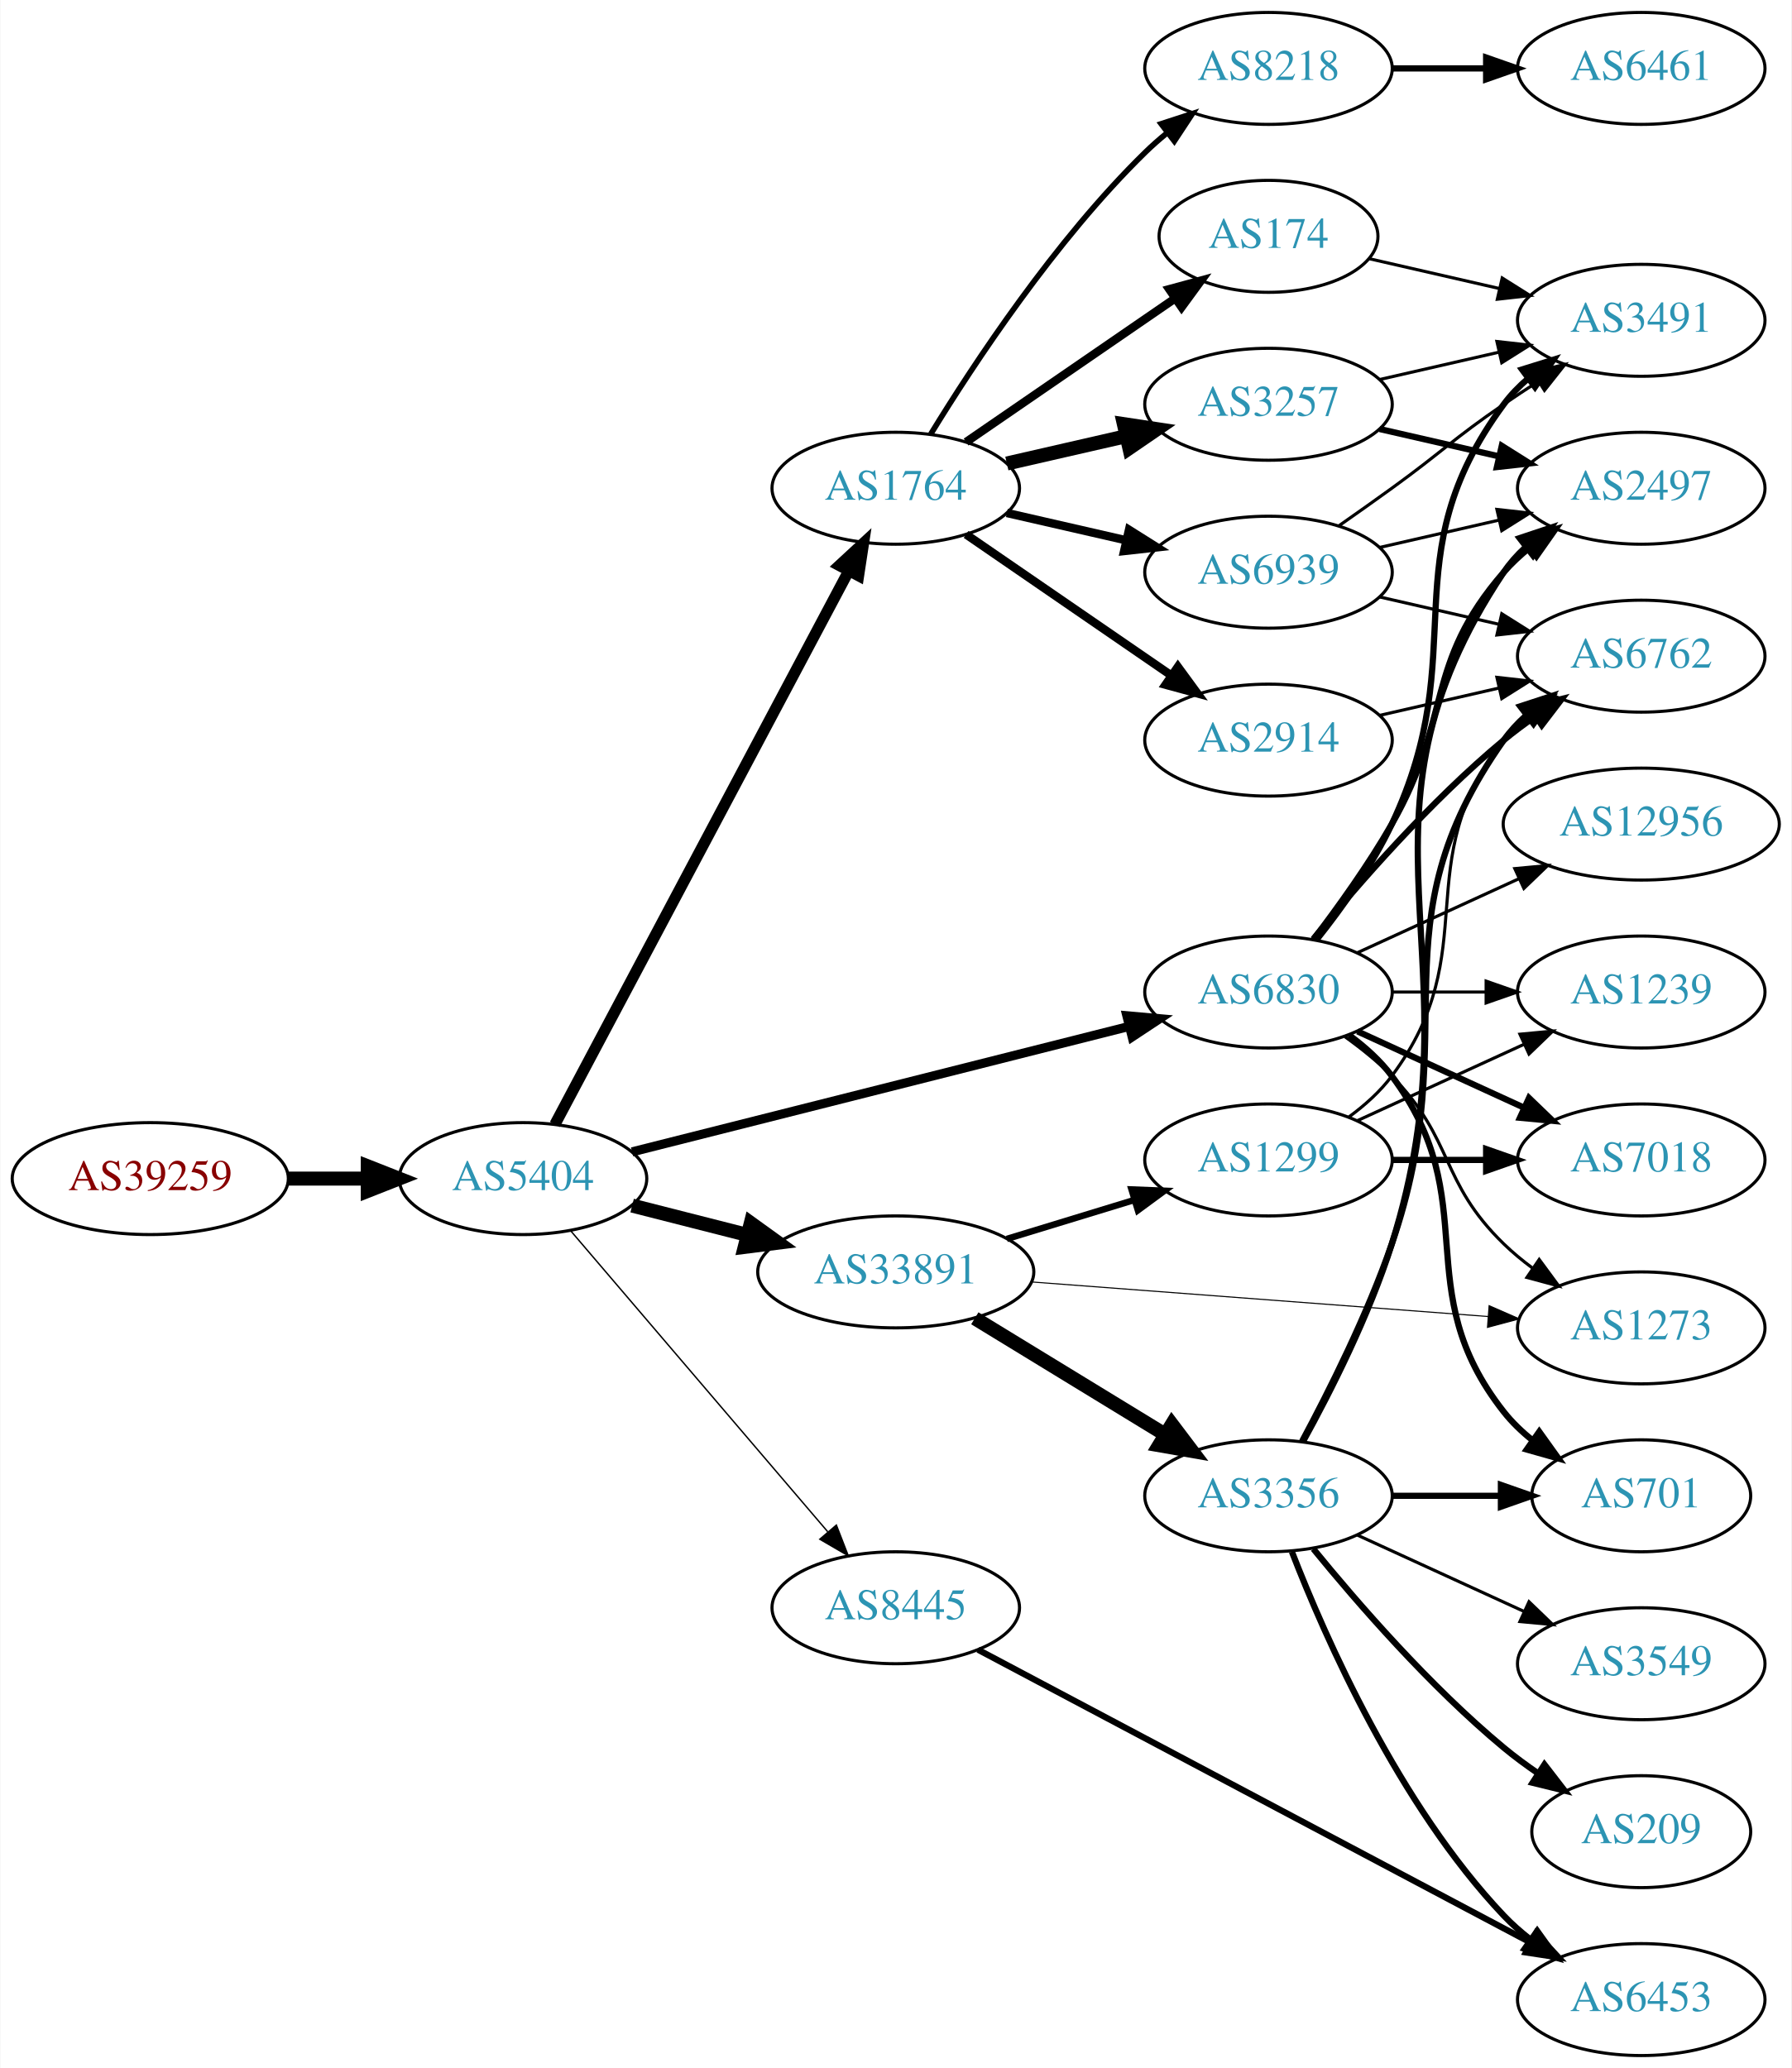
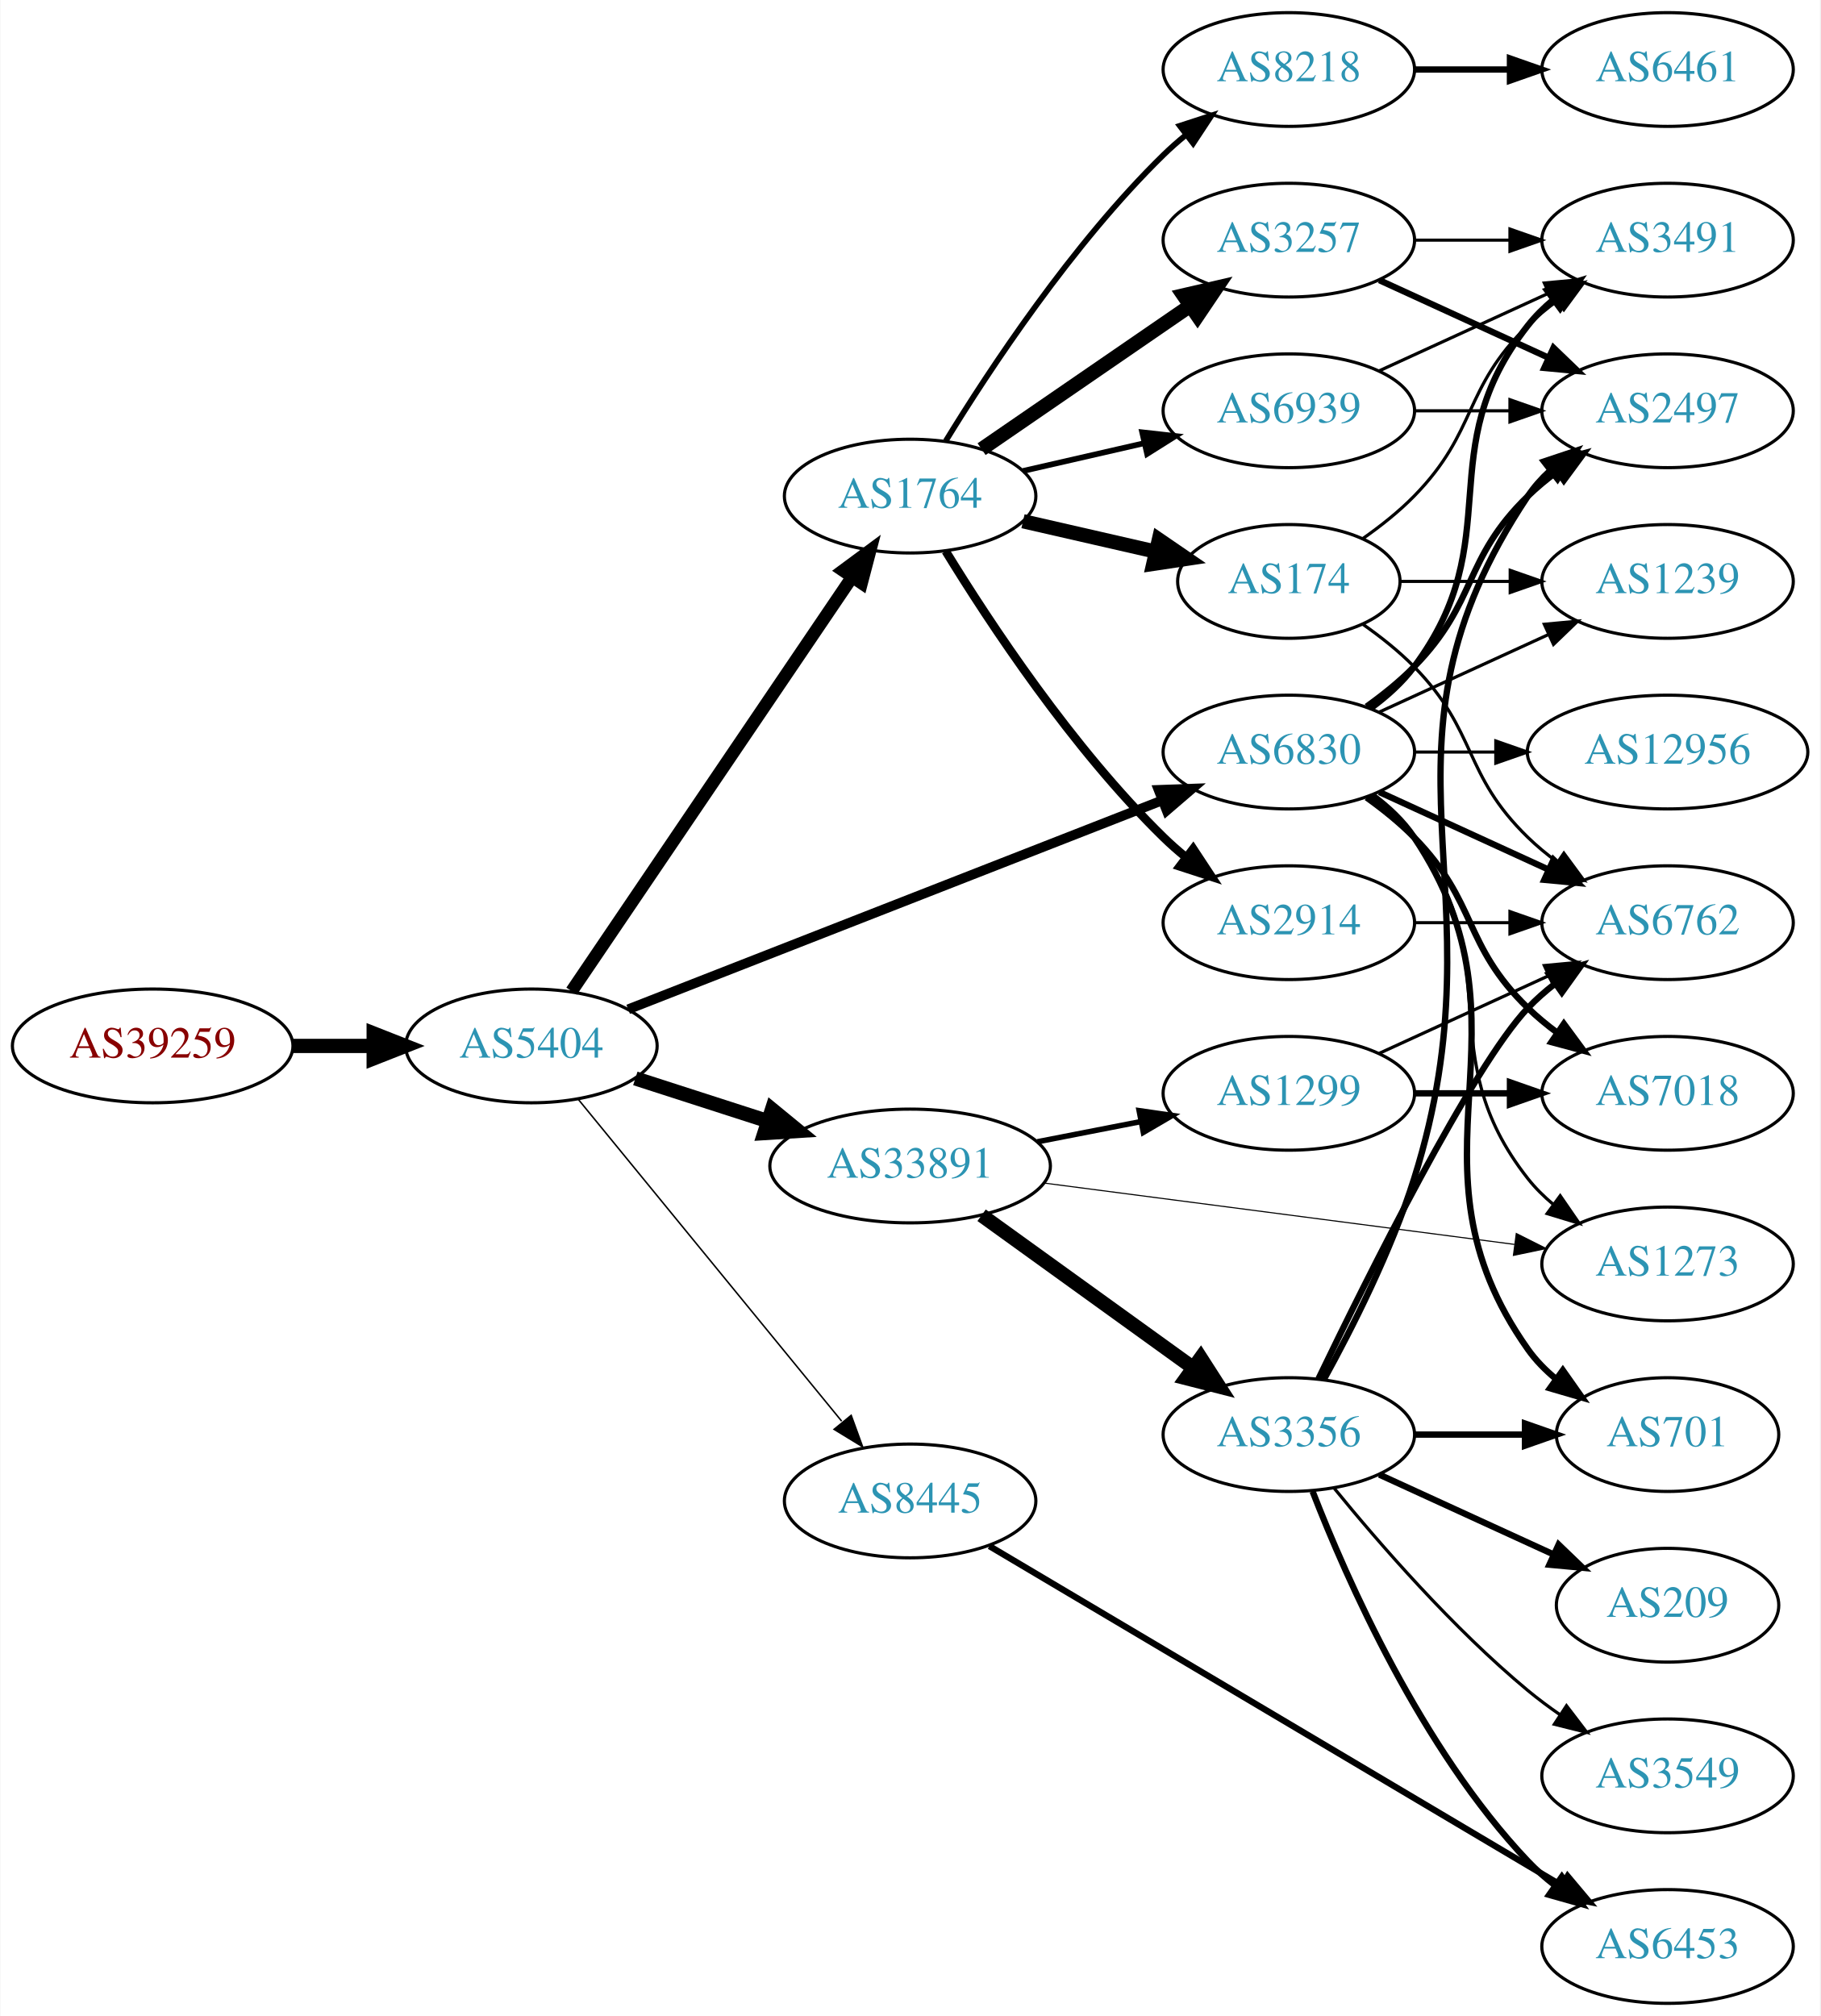
- <svg xmlns="http://www.w3.org/2000/svg" xmlns:xlink="http://www.w3.org/1999/xlink" width="576pt" height="665pt" viewBox="0.00 0.00 575.76 665.00">
-   <g id="graph0" class="graph" transform="scale(1 1) rotate(0) translate(4 661)">
-     <polygon fill="white" stroke="none" points="-4,4 -4,-661 571.762,-661 571.762,4 -4,4" />
+ <svg xmlns="http://www.w3.org/2000/svg" xmlns:xlink="http://www.w3.org/1999/xlink" width="576pt" height="638pt" viewBox="0.00 0.00 575.76 638.00">
+   <g id="graph0" class="graph" transform="scale(1 1) rotate(0) translate(4 634)">
+     <polygon fill="white" stroke="none" points="-4,4 -4,-634 571.762,-634 571.762,4 -4,4" />
    <g id="node1" class="node">
      <g id="a_node1">
        <a xlink:href="/asn/39259" xlink:title="AS39259 ~ Reisenbauer Holding OUE [AT]">
-           <ellipse fill="#ffffff" stroke="black" cx="44.196" cy="-282" rx="44.393" ry="18" />
-           <text text-anchor="middle" x="44.196" y="-278.3" font-family="Times,serif" font-size="14.00" fill="#880000">AS39259</text>
+           <ellipse fill="#ffffff" stroke="black" cx="44.196" cy="-303" rx="44.393" ry="18" />
+           <text text-anchor="middle" x="44.196" y="-299.3" font-family="Times,serif" font-size="14.00" fill="#880000">AS39259</text>
        </a>
      </g>
    </g>
    <g id="node2" class="node">
      <g id="a_node2">
        <a xlink:href="/asn/5404" xlink:title="AS5404 ~ ASN conova communications GmbH [AT]">
-           <ellipse fill="#ffffff" stroke="black" cx="164.039" cy="-282" rx="39.794" ry="18" />
-           <text text-anchor="middle" x="164.039" y="-278.3" font-family="Times,serif" font-size="14.00" fill="#2c94b3">AS5404</text>
+           <ellipse fill="#ffffff" stroke="black" cx="164.039" cy="-303" rx="39.794" ry="18" />
+           <text text-anchor="middle" x="164.039" y="-299.3" font-family="Times,serif" font-size="14.00" fill="#2c94b3">AS5404</text>
        </a>
      </g>
    </g>
    <g id="edge1" class="edge">
-       <path fill="none" stroke="black" stroke-width="4.5" d="M88.407,-282C96.72,-282 105.482,-282 113.965,-282" />
-       <polygon fill="black" stroke="black" stroke-width="4.5" points="114.123,-285.938 124.123,-282 114.123,-278.063 114.123,-285.938" />
+       <path fill="none" stroke="black" stroke-width="4.5" d="M88.407,-303C96.72,-303 105.482,-303 113.965,-303" />
+       <polygon fill="black" stroke="black" stroke-width="4.5" points="114.123,-306.938 124.123,-303 114.123,-299.063 114.123,-306.938" />
    </g>
    <g id="node3" class="node">
      <g id="a_node3">
        <a xlink:href="/asn/1764" xlink:title="AS1764 ~ NEXTLAYER-AS [AT]">
-           <ellipse fill="#ffffff" stroke="black" cx="283.881" cy="-504" rx="39.794" ry="18" />
-           <text text-anchor="middle" x="283.881" y="-500.3" font-family="Times,serif" font-size="14.00" fill="#2c94b3">AS1764</text>
+           <ellipse fill="#ffffff" stroke="black" cx="283.881" cy="-477" rx="39.794" ry="18" />
+           <text text-anchor="middle" x="283.881" y="-473.3" font-family="Times,serif" font-size="14.00" fill="#2c94b3">AS1764</text>
        </a>
      </g>
    </g>
    <g id="edge2" class="edge">
-       <path fill="none" stroke="black" stroke-width="3.6" d="M174.286,-299.42C194.801,-338.068 244.24,-431.204 268.694,-477.274" />
-       <polygon fill="black" stroke="black" stroke-width="3.6" points="265.734,-479.162 273.514,-486.354 271.917,-475.88 265.734,-479.162" />
+       <path fill="none" stroke="black" stroke-width="4.026" d="M176.769,-320.32C197.592,-351.067 241.109,-415.322 265.449,-451.261" />
+       <polygon fill="black" stroke="black" stroke-width="4.026" points="262.674,-453.446 271.199,-459.75 268.508,-449.495 262.674,-453.446" />
    </g>
    <g id="node4" class="node">
      <g id="a_node4">
-         <a xlink:href="/asn/6830" xlink:title="AS6830 ~ LGI-UPC [AT]">
-           <ellipse fill="#ffffff" stroke="black" cx="403.724" cy="-342" rx="39.794" ry="18" />
-           <text text-anchor="middle" x="403.724" y="-338.3" font-family="Times,serif" font-size="14.00" fill="#2c94b3">AS6830</text>
+         <a xlink:href="/asn/33891" xlink:title="AS33891 ~ CORE-BACKBONE GMBH GLOBAL NETWORK [DE]">
+           <ellipse fill="#ffffff" stroke="black" cx="283.881" cy="-265" rx="44.393" ry="18" />
+           <text text-anchor="middle" x="283.881" y="-261.3" font-family="Times,serif" font-size="14.00" fill="#2c94b3">AS33891</text>
        </a>
      </g>
    </g>
    <g id="edge3" class="edge">
-       <path fill="none" stroke="black" stroke-width="2.925" d="M199.093,-290.597C241.188,-301.223 312.898,-319.325 359.016,-330.967" />
-       <polygon fill="black" stroke="black" stroke-width="2.925" points="358.18,-334.365 368.732,-333.419 359.893,-327.578 358.18,-334.365" />
+       <path fill="none" stroke="black" stroke-width="4.5" d="M196.929,-292.717C209.763,-288.578 224.783,-283.735 238.645,-279.265" />
+       <polygon fill="black" stroke="black" stroke-width="4.5" points="240.177,-282.908 248.486,-276.091 237.76,-275.413 240.177,-282.908" />
    </g>
    <g id="node5" class="node">
      <g id="a_node5">
-         <a xlink:href="/asn/33891" xlink:title="AS33891 ~ CORE-BACKBONE GMBH GLOBAL NETWORK [DE]">
-           <ellipse fill="#ffffff" stroke="black" cx="283.881" cy="-252" rx="44.393" ry="18" />
-           <text text-anchor="middle" x="283.881" y="-248.3" font-family="Times,serif" font-size="14.00" fill="#2c94b3">AS33891</text>
+         <a xlink:href="/asn/8445" xlink:title="AS8445 ~ SALZBURG-AG-AS [AT]">
+           <ellipse fill="#ffffff" stroke="black" cx="283.881" cy="-159" rx="39.794" ry="18" />
+           <text text-anchor="middle" x="283.881" y="-155.3" font-family="Times,serif" font-size="14.00" fill="#2c94b3">AS8445</text>
        </a>
      </g>
    </g>
    <g id="edge4" class="edge">
-       <path fill="none" stroke="black" stroke-width="4.5" d="M199.124,-273.323C210.709,-270.373 223.863,-267.025 236.257,-263.87" />
-       <polygon fill="black" stroke="black" stroke-width="4.5" points="237.27,-267.675 245.989,-261.392 235.327,-260.043 237.27,-267.675" />
+       <path fill="none" stroke="black" stroke-width="0.474" d="M178.787,-286.2C199.344,-261.08 238.233,-213.559 262.219,-184.248" />
+       <polygon fill="black" stroke="black" stroke-width="0.474" points="265.23,-186.095 268.855,-176.14 259.813,-181.662 265.23,-186.095" />
    </g>
    <g id="node6" class="node">
      <g id="a_node6">
-         <a xlink:href="/asn/8445" xlink:title="AS8445 ~ SALZBURG-AG-AS [AT]">
-           <ellipse fill="#ffffff" stroke="black" cx="283.881" cy="-144" rx="39.794" ry="18" />
-           <text text-anchor="middle" x="283.881" y="-140.3" font-family="Times,serif" font-size="14.00" fill="#2c94b3">AS8445</text>
+         <a xlink:href="/asn/6830" xlink:title="AS6830 ~ LGI-UPC [AT]">
+           <ellipse fill="#ffffff" stroke="black" cx="403.724" cy="-396" rx="39.794" ry="18" />
+           <text text-anchor="middle" x="403.724" y="-392.3" font-family="Times,serif" font-size="14.00" fill="#2c94b3">AS6830</text>
        </a>
      </g>
    </g>
    <g id="edge5" class="edge">
-       <path fill="none" stroke="black" stroke-width="0.45" d="M179.253,-265.354C199.868,-241.213 238.195,-196.33 262.017,-168.433" />
-       <polygon fill="black" stroke="black" stroke-width="0.45" points="264.784,-170.583 268.616,-160.705 259.461,-166.037 264.784,-170.583" />
+       <path fill="none" stroke="black" stroke-width="3.079" d="M194.661,-314.59C237.389,-331.309 316.376,-362.214 363.777,-380.761" />
+       <polygon fill="black" stroke="black" stroke-width="3.079" points="362.514,-384.025 373.102,-384.41 365.065,-377.507 362.514,-384.025" />
    </g>
    <g id="node7" class="node">
      <g id="a_node7">
-         <a xlink:href="/asn/3257" xlink:title="AS3257 ~ GTT [DE]">
-           <ellipse fill="#ffffff" stroke="black" cx="403.724" cy="-531" rx="39.794" ry="18" />
-           <text text-anchor="middle" x="403.724" y="-527.3" font-family="Times,serif" font-size="14.00" fill="#2c94b3">AS3257</text>
+         <a xlink:href="/asn/174" xlink:title="AS174 ~ Cogent Communications [US]">
+           <ellipse fill="#ffffff" stroke="black" cx="403.724" cy="-450" rx="35.194" ry="18" />
+           <text text-anchor="middle" x="403.724" y="-446.3" font-family="Times,serif" font-size="14.00" fill="#2c94b3">AS174</text>
        </a>
      </g>
    </g>
    <g id="edge6" class="edge">
-       <path fill="none" stroke="black" stroke-width="4.5" d="M319.6,-511.955C331.6,-514.704 345.221,-517.825 357.914,-520.733" />
-       <polygon fill="black" stroke="black" stroke-width="4.5" points="357.219,-524.613 367.845,-523.009 358.977,-516.937 357.219,-524.613" />
+       <path fill="none" stroke="black" stroke-width="4.5" d="M319.6,-469.045C332.693,-466.045 347.715,-462.604 361.356,-459.478" />
+       <polygon fill="black" stroke="black" stroke-width="4.5" points="362.595,-463.234 371.463,-457.162 360.836,-455.558 362.595,-463.234" />
    </g>
    <g id="node8" class="node">
      <g id="a_node8">
-         <a xlink:href="/asn/174" xlink:title="AS174 ~ Cogent Communications [US]">
-           <ellipse fill="#ffffff" stroke="black" cx="403.724" cy="-585" rx="35.194" ry="18" />
-           <text text-anchor="middle" x="403.724" y="-581.3" font-family="Times,serif" font-size="14.00" fill="#2c94b3">AS174</text>
+         <a xlink:href="/asn/3257" xlink:title="AS3257 ~ GTT [DE]">
+           <ellipse fill="#ffffff" stroke="black" cx="403.724" cy="-558" rx="39.794" ry="18" />
+           <text text-anchor="middle" x="403.724" y="-554.3" font-family="Times,serif" font-size="14.00" fill="#2c94b3">AS3257</text>
        </a>
      </g>
    </g>
    <g id="edge7" class="edge">
-       <path fill="none" stroke="black" stroke-width="2.7" d="M306.495,-518.857C325.333,-531.805 352.812,-550.693 373.588,-564.973" />
-       <polygon fill="black" stroke="black" stroke-width="2.7" points="371.813,-568.001 382.037,-570.781 375.779,-562.232 371.813,-568.001" />
+       <path fill="none" stroke="black" stroke-width="4.5" d="M306.495,-491.857C324.984,-504.565 351.798,-522.995 372.427,-537.175" />
+       <polygon fill="black" stroke="black" stroke-width="4.5" points="370.376,-540.544 380.848,-542.963 374.837,-534.054 370.376,-540.544" />
    </g>
    <g id="node9" class="node">
      <g id="a_node9">
        <a xlink:href="/asn/8218" xlink:title="AS8218 ~ legacy Neotelecoms [FR]">
-           <ellipse fill="#ffffff" stroke="black" cx="403.724" cy="-639" rx="39.794" ry="18" />
-           <text text-anchor="middle" x="403.724" y="-635.3" font-family="Times,serif" font-size="14.00" fill="#2c94b3">AS8218</text>
+           <ellipse fill="#ffffff" stroke="black" cx="403.724" cy="-612" rx="39.794" ry="18" />
+           <text text-anchor="middle" x="403.724" y="-608.3" font-family="Times,serif" font-size="14.00" fill="#2c94b3">AS8218</text>
        </a>
      </g>
    </g>
    <g id="edge8" class="edge">
-       <path fill="none" stroke="black" stroke-width="1.8" d="M295.147,-521.44C308.955,-543.991 335.144,-583.722 364.077,-612 366.217,-614.092 368.535,-616.137 370.934,-618.106" />
-       <polygon fill="black" stroke="black" stroke-width="1.8" points="369.201,-621.185 379.276,-624.464 373.445,-615.618 369.201,-621.185" />
+       <path fill="none" stroke="black" stroke-width="1.8" d="M295.147,-494.44C308.955,-516.991 335.144,-556.722 364.077,-585 366.217,-587.092 368.535,-589.137 370.934,-591.106" />
+       <polygon fill="black" stroke="black" stroke-width="1.8" points="369.201,-594.185 379.276,-597.464 373.445,-588.618 369.201,-594.185" />
    </g>
    <g id="node10" class="node">
      <g id="a_node10">
        <a xlink:href="/asn/2914" xlink:title="AS2914 ~ NTT America, Inc. [US]">
-           <ellipse fill="#ffffff" stroke="black" cx="403.724" cy="-423" rx="39.794" ry="18" />
-           <text text-anchor="middle" x="403.724" y="-419.3" font-family="Times,serif" font-size="14.00" fill="#2c94b3">AS2914</text>
+           <ellipse fill="#ffffff" stroke="black" cx="403.724" cy="-342" rx="39.794" ry="18" />
+           <text text-anchor="middle" x="403.724" y="-338.3" font-family="Times,serif" font-size="14.00" fill="#2c94b3">AS2914</text>
        </a>
      </g>
    </g>
    <g id="edge9" class="edge">
-       <path fill="none" stroke="black" stroke-width="2.7" d="M306.495,-489.143C324.984,-476.435 351.798,-458.005 372.427,-443.825" />
-       <polygon fill="black" stroke="black" stroke-width="2.7" points="374.589,-446.586 380.848,-438.037 370.624,-440.817 374.589,-446.586" />
+       <path fill="none" stroke="black" stroke-width="2.7" d="M295.147,-459.56C308.955,-437.009 335.144,-397.278 364.077,-369 366.217,-366.908 368.535,-364.863 370.934,-362.894" />
+       <polygon fill="black" stroke="black" stroke-width="2.7" points="373.445,-365.382 379.276,-356.536 369.201,-359.815 373.445,-365.382" />
    </g>
    <g id="node11" class="node">
      <g id="a_node11">
        <a xlink:href="/asn/6939" xlink:title="AS6939 ~ Hurricane Electric LLC [US]">
-           <ellipse fill="#ffffff" stroke="black" cx="403.724" cy="-477" rx="39.794" ry="18" />
-           <text text-anchor="middle" x="403.724" y="-473.3" font-family="Times,serif" font-size="14.00" fill="#2c94b3">AS6939</text>
+           <ellipse fill="#ffffff" stroke="black" cx="403.724" cy="-504" rx="39.794" ry="18" />
+           <text text-anchor="middle" x="403.724" y="-500.3" font-family="Times,serif" font-size="14.00" fill="#2c94b3">AS6939</text>
        </a>
      </g>
    </g>
    <g id="edge10" class="edge">
-       <path fill="none" stroke="black" stroke-width="2.7" d="M319.6,-496.045C331.6,-493.296 345.221,-490.175 357.914,-487.267" />
-       <polygon fill="black" stroke="black" stroke-width="2.7" points="358.88,-490.636 367.845,-484.991 357.316,-483.813 358.88,-490.636" />
+       <path fill="none" stroke="black" stroke-width="1.8" d="M319.6,-484.955C331.6,-487.704 345.221,-490.825 357.914,-493.733" />
+       <polygon fill="black" stroke="black" stroke-width="1.8" points="357.316,-497.187 367.845,-496.009 358.88,-490.364 357.316,-497.187" />
    </g>
    <g id="node12" class="node">
      <g id="a_node12">
+         <a xlink:href="/asn/1299" xlink:title="AS1299 ~ Telia Carrier [EU]">
+           <ellipse fill="#ffffff" stroke="black" cx="403.724" cy="-288" rx="39.794" ry="18" />
+           <text text-anchor="middle" x="403.724" y="-284.3" font-family="Times,serif" font-size="14.00" fill="#2c94b3">AS1299</text>
+         </a>
+       </g>
+     </g>
+     <g id="edge11" class="edge">
+       <path fill="none" stroke="black" stroke-width="1.731" d="M324.121,-272.659C334.573,-274.699 345.959,-276.921 356.737,-279.025" />
+       <polygon fill="black" stroke="black" stroke-width="1.731" points="356.349,-282.515 366.835,-280.995 357.69,-275.644 356.349,-282.515" />
+     </g>
+     <g id="node13" class="node">
+       <g id="a_node13">
+         <a xlink:href="/asn/3356" xlink:title="AS3356 ~ Level 3 Parent, LLC [US]">
+           <ellipse fill="#ffffff" stroke="black" cx="403.724" cy="-180" rx="39.794" ry="18" />
+           <text text-anchor="middle" x="403.724" y="-176.3" font-family="Times,serif" font-size="14.00" fill="#2c94b3">AS3356</text>
+         </a>
+       </g>
+     </g>
+     <g id="edge12" class="edge">
+       <path fill="none" stroke="black" stroke-width="4.5" d="M306.495,-249.41C325.3,-235.846 352.717,-216.07 373.48,-201.094" />
+       <polygon fill="black" stroke="black" stroke-width="4.5" points="375.836,-204.249 381.643,-195.205 371.229,-197.862 375.836,-204.249" />
+     </g>
+     <g id="node14" class="node">
+       <g id="a_node14">
+         <a xlink:href="/asn/1273" xlink:title="AS1273 ~ Vodafone Group PLC [EU]">
+           <ellipse fill="#ffffff" stroke="black" cx="523.566" cy="-234" rx="39.794" ry="18" />
+           <text text-anchor="middle" x="523.566" y="-230.3" font-family="Times,serif" font-size="14.00" fill="#2c94b3">AS1273</text>
+         </a>
+       </g>
+     </g>
+     <g id="edge13" class="edge">
+       <path fill="none" stroke="black" stroke-width="0.346" d="M326.283,-259.6C367.779,-254.188 431.585,-245.866 475.105,-240.19" />
+       <polygon fill="black" stroke="black" stroke-width="0.346" points="475.695,-243.643 485.158,-238.879 474.79,-236.702 475.695,-243.643" />
+     </g>
+     <g id="node18" class="node">
+       <g id="a_node18">
+         <a xlink:href="/asn/6453" xlink:title="AS6453 ~ TATA COMMUNICATIONS (AMERICA) INC [US]">
+           <ellipse fill="#ffffff" stroke="black" cx="523.566" cy="-18" rx="39.794" ry="18" />
+           <text text-anchor="middle" x="523.566" y="-14.3" font-family="Times,serif" font-size="14.00" fill="#2c94b3">AS6453</text>
+         </a>
+       </g>
+     </g>
+     <g id="edge21" class="edge">
+       <path fill="none" stroke="black" stroke-width="2" d="M308.98,-144.704C351.888,-119.25 441.556,-66.057 489.94,-37.354" />
+       <polygon fill="black" stroke="black" stroke-width="2" points="491.943,-40.236 498.757,-32.124 488.371,-34.216 491.943,-40.236" />
+     </g>
+     <g id="edge32" class="edge">
+       <path fill="none" stroke="black" d="M429.655,-382.118C434.731,-378.389 439.649,-373.984 443.37,-369 473.642,-328.458 448.072,-300.754 479.37,-261 481.695,-258.047 484.439,-255.33 487.398,-252.853" />
+       <polygon fill="black" stroke="black" points="489.591,-255.585 495.595,-246.855 485.457,-249.936 489.591,-255.585" />
+     </g>
+     <g id="node16" class="node">
+       <g id="a_node16">
+         <a xlink:href="/asn/6762" xlink:title="AS6762 ~ TELECOM ITALIA SPARKLE S.p.A. [IT]">
+           <ellipse fill="#ffffff" stroke="black" cx="523.566" cy="-342" rx="39.794" ry="18" />
+           <text text-anchor="middle" x="523.566" y="-338.3" font-family="Times,serif" font-size="14.00" fill="#2c94b3">AS6762</text>
+         </a>
+       </g>
+     </g>
+     <g id="edge30" class="edge">
+       <path fill="none" stroke="black" stroke-width="2" d="M432.353,-383.339C448.31,-376.027 468.58,-366.739 485.863,-358.819" />
+       <polygon fill="black" stroke="black" stroke-width="2" points="487.478,-361.929 495.111,-354.581 484.562,-355.565 487.478,-361.929" />
+     </g>
+     <g id="node20" class="node">
+       <g id="a_node20">
+         <a xlink:href="/asn/701" xlink:title="AS701 ~ UUNET [US]">
+           <ellipse fill="#ffffff" stroke="black" cx="523.566" cy="-180" rx="35.194" ry="18" />
+           <text text-anchor="middle" x="523.566" y="-176.3" font-family="Times,serif" font-size="14.00" fill="#2c94b3">AS701</text>
+         </a>
+       </g>
+     </g>
+     <g id="edge29" class="edge">
+       <path fill="none" stroke="black" stroke-width="2" d="M430.043,-382.393C435.099,-378.649 439.91,-374.169 443.37,-369 484.395,-307.706 436.791,-267.225 479.37,-207 481.84,-203.507 484.919,-200.37 488.288,-197.579" />
+       <polygon fill="black" stroke="black" stroke-width="2" points="490.427,-200.352 496.528,-191.69 486.357,-194.657 490.427,-200.352" />
+     </g>
+     <g id="node21" class="node">
+       <g id="a_node21">
        <a xlink:href="/asn/2497" xlink:title="AS2497 ~ Internet Initiative Japan Inc. [JP]">
          <ellipse fill="#ffffff" stroke="black" cx="523.566" cy="-504" rx="39.794" ry="18" />
          <text text-anchor="middle" x="523.566" y="-500.3" font-family="Times,serif" font-size="14.00" fill="#2c94b3">AS2497</text>
        </a>
      </g>
    </g>
-     <g id="edge11" class="edge">
-       <path fill="none" stroke="black" stroke-width="2" d="M418.185,-358.913C426.078,-369.27 435.927,-382.992 443.37,-396 462.935,-430.194 453.536,-447.258 479.37,-477 481.835,-479.838 484.672,-482.477 487.689,-484.906" />
-       <polygon fill="black" stroke="black" stroke-width="2" points="485.8,-487.858 495.968,-490.836 489.876,-482.167 485.8,-487.858" />
-     </g>
-     <g id="node13" class="node">
-       <g id="a_node13">
+     <g id="edge25" class="edge">
+       <path fill="none" stroke="black" stroke-width="2" d="M428.318,-410.389C433.574,-414.148 438.906,-418.437 443.37,-423 463.543,-443.617 458.677,-456.906 479.37,-477 482.215,-479.763 485.389,-482.386 488.689,-484.834" />
+       <polygon fill="black" stroke="black" stroke-width="2" points="486.806,-487.786 497.037,-490.538 490.755,-482.006 486.806,-487.786" />
+     </g>
+     <g id="node22" class="node">
+       <g id="a_node22">
+         <a xlink:href="/asn/7018" xlink:title="AS7018 ~ AT&amp;T Services, Inc. [US]">
+           <ellipse fill="#ffffff" stroke="black" cx="523.566" cy="-288" rx="39.794" ry="18" />
+           <text text-anchor="middle" x="523.566" y="-284.3" font-family="Times,serif" font-size="14.00" fill="#2c94b3">AS7018</text>
+         </a>
+       </g>
+     </g>
+     <g id="edge28" class="edge">
+       <path fill="none" stroke="black" stroke-width="2" d="M428.318,-381.611C433.574,-377.852 438.906,-373.563 443.37,-369 463.543,-348.383 458.677,-335.094 479.37,-315 482.215,-312.237 485.389,-309.614 488.689,-307.166" />
+       <polygon fill="black" stroke="black" stroke-width="2" points="490.755,-309.994 497.037,-301.462 486.806,-304.214 490.755,-309.994" />
+     </g>
+     <g id="node23" class="node">
+       <g id="a_node23">
        <a xlink:href="/asn/1239" xlink:title="AS1239 ~ Sprint [US]">
-           <ellipse fill="#ffffff" stroke="black" cx="523.566" cy="-342" rx="39.794" ry="18" />
-           <text text-anchor="middle" x="523.566" y="-338.3" font-family="Times,serif" font-size="14.00" fill="#2c94b3">AS1239</text>
-         </a>
-       </g>
-     </g>
-     <g id="edge12" class="edge">
-       <path fill="none" stroke="black" d="M443.636,-342C453.19,-342 463.539,-342 473.502,-342" />
-       <polygon fill="black" stroke="black" points="473.695,-345.5 483.695,-342 473.694,-338.5 473.695,-345.5" />
-     </g>
-     <g id="node14" class="node">
-       <g id="a_node14">
-         <a xlink:href="/asn/6762" xlink:title="AS6762 ~ TELECOM ITALIA SPARKLE S.p.A. [IT]">
          <ellipse fill="#ffffff" stroke="black" cx="523.566" cy="-450" rx="39.794" ry="18" />
-           <text text-anchor="middle" x="523.566" y="-446.3" font-family="Times,serif" font-size="14.00" fill="#2c94b3">AS6762</text>
-         </a>
-       </g>
-     </g>
-     <g id="edge13" class="edge">
-       <path fill="none" stroke="black" stroke-width="2" d="M418.143,-359.065C432.257,-376.375 455.672,-403.345 479.37,-423 482.587,-425.668 486.087,-428.27 489.658,-430.741" />
-       <polygon fill="black" stroke="black" stroke-width="2" points="487.735,-433.666 498.014,-436.236 491.581,-427.817 487.735,-433.666" />
-     </g>
-     <g id="node15" class="node">
-       <g id="a_node15">
+           <text text-anchor="middle" x="523.566" y="-446.3" font-family="Times,serif" font-size="14.00" fill="#2c94b3">AS1239</text>
+         </a>
+       </g>
+     </g>
+     <g id="edge26" class="edge">
+       <path fill="none" stroke="black" d="M432.353,-408.661C448.31,-415.973 468.58,-425.261 485.863,-433.181" />
+       <polygon fill="black" stroke="black" points="484.562,-436.435 495.111,-437.419 487.478,-430.071 484.562,-436.435" />
+     </g>
+     <g id="node24" class="node">
+       <g id="a_node24">
        <a xlink:href="/asn/12956" xlink:title="AS12956 ~ TELXIUS [ES]">
          <ellipse fill="#ffffff" stroke="black" cx="523.566" cy="-396" rx="44.393" ry="18" />
          <text text-anchor="middle" x="523.566" y="-392.3" font-family="Times,serif" font-size="14.00" fill="#2c94b3">AS12956</text>
        </a>
      </g>
    </g>
-     <g id="edge14" class="edge">
-       <path fill="none" stroke="black" d="M432.353,-354.661C447.85,-361.762 467.417,-370.728 484.364,-378.494" />
-       <polygon fill="black" stroke="black" points="482.917,-381.681 493.466,-382.665 485.833,-375.317 482.917,-381.681" />
-     </g>
-     <g id="node16" class="node">
-       <g id="a_node16">
-         <a xlink:href="/asn/701" xlink:title="AS701 ~ UUNET [US]">
-           <ellipse fill="#ffffff" stroke="black" cx="523.566" cy="-180" rx="35.194" ry="18" />
-           <text text-anchor="middle" x="523.566" y="-176.3" font-family="Times,serif" font-size="14.00" fill="#2c94b3">AS701</text>
-         </a>
-       </g>
-     </g>
-     <g id="edge15" class="edge">
-       <path fill="none" stroke="black" stroke-width="2" d="M429.655,-328.118C434.731,-324.389 439.649,-319.984 443.37,-315 473.642,-274.458 448.072,-246.754 479.37,-207 482.017,-203.639 485.205,-200.583 488.637,-197.839" />
-       <polygon fill="black" stroke="black" stroke-width="2" points="490.775,-200.614 496.944,-192 486.75,-194.887 490.775,-200.614" />
-     </g>
-     <g id="node17" class="node">
-       <g id="a_node17">
-         <a xlink:href="/asn/7018" xlink:title="AS7018 ~ AT&amp;T Services, Inc. [US]">
-           <ellipse fill="#ffffff" stroke="black" cx="523.566" cy="-288" rx="39.794" ry="18" />
-           <text text-anchor="middle" x="523.566" y="-284.3" font-family="Times,serif" font-size="14.00" fill="#2c94b3">AS7018</text>
-         </a>
-       </g>
-     </g>
-     <g id="edge16" class="edge">
-       <path fill="none" stroke="black" stroke-width="2" d="M432.353,-329.339C448.31,-322.027 468.58,-312.739 485.863,-304.819" />
-       <polygon fill="black" stroke="black" stroke-width="2" points="487.478,-307.929 495.111,-300.581 484.562,-301.565 487.478,-307.929" />
-     </g>
-     <g id="node18" class="node">
-       <g id="a_node18">
+     <g id="edge27" class="edge">
+       <path fill="none" stroke="black" d="M443.636,-396C451.739,-396 460.414,-396 468.941,-396" />
+       <polygon fill="black" stroke="black" points="469.218,-399.5 479.218,-396 469.218,-392.5 469.218,-399.5" />
+     </g>
+     <g id="node25" class="node">
+       <g id="a_node25">
        <a xlink:href="/asn/3491" xlink:title="AS3491 ~ PCCW Global, Inc. [US]">
          <ellipse fill="#ffffff" stroke="black" cx="523.566" cy="-558" rx="39.794" ry="18" />
          <text text-anchor="middle" x="523.566" y="-554.3" font-family="Times,serif" font-size="14.00" fill="#2c94b3">AS3491</text>
        </a>
      </g>
    </g>
+     <g id="edge31" class="edge">
+       <path fill="none" stroke="black" stroke-width="2" d="M429.655,-409.882C434.731,-413.611 439.649,-418.016 443.37,-423 473.642,-463.542 448.072,-491.246 479.37,-531 481.695,-533.953 484.439,-536.67 487.398,-539.147" />
+       <polygon fill="black" stroke="black" stroke-width="2" points="485.457,-542.064 495.595,-545.145 489.591,-536.415 485.457,-542.064" />
+     </g>
+     <g id="edge35" class="edge">
+       <path fill="none" stroke="black" d="M427.107,-436.468C432.748,-432.51 438.562,-427.914 443.37,-423 463.543,-402.383 458.677,-389.094 479.37,-369 482.215,-366.237 485.389,-363.614 488.689,-361.166" />
+       <polygon fill="black" stroke="black" points="490.755,-363.994 497.037,-355.462 486.806,-358.214 490.755,-363.994" />
+     </g>
+     <g id="edge34" class="edge">
+       <path fill="none" stroke="black" d="M439.125,-450C449.949,-450 462.117,-450 473.744,-450" />
+       <polygon fill="black" stroke="black" points="473.775,-453.5 483.775,-450 473.775,-446.5 473.775,-453.5" />
+     </g>
+     <g id="edge33" class="edge">
+       <path fill="none" stroke="black" d="M427.107,-463.532C432.748,-467.49 438.562,-472.086 443.37,-477 463.543,-497.617 458.677,-510.906 479.37,-531 482.215,-533.763 485.389,-536.386 488.689,-538.834" />
+       <polygon fill="black" stroke="black" points="486.806,-541.786 497.037,-544.538 490.755,-536.006 486.806,-541.786" />
+     </g>
+     <g id="edge36" class="edge">
+       <path fill="none" stroke="black" stroke-width="2" d="M432.353,-545.339C448.31,-538.027 468.58,-528.739 485.863,-520.819" />
+       <polygon fill="black" stroke="black" stroke-width="2" points="487.478,-523.929 495.111,-516.581 484.562,-517.565 487.478,-523.929" />
+     </g>
+     <g id="edge37" class="edge">
+       <path fill="none" stroke="black" d="M443.636,-558C453.19,-558 463.539,-558 473.502,-558" />
+       <polygon fill="black" stroke="black" points="473.695,-561.5 483.695,-558 473.694,-554.5 473.695,-561.5" />
+     </g>
+     <g id="node15" class="node">
+       <g id="a_node15">
+         <a xlink:href="/asn/6461" xlink:title="AS6461 ~ Zayo Bandwidth [US]">
+           <ellipse fill="#ffffff" stroke="black" cx="523.566" cy="-612" rx="39.794" ry="18" />
+           <text text-anchor="middle" x="523.566" y="-608.3" font-family="Times,serif" font-size="14.00" fill="#2c94b3">AS6461</text>
+         </a>
+       </g>
+     </g>
+     <g id="edge14" class="edge">
+       <path fill="none" stroke="black" stroke-width="2" d="M443.636,-612C453.19,-612 463.539,-612 473.502,-612" />
+       <polygon fill="black" stroke="black" stroke-width="2" points="473.695,-615.5 483.695,-612 473.694,-608.5 473.695,-615.5" />
+     </g>
+     <g id="edge24" class="edge">
+       <path fill="none" stroke="black" d="M443.636,-342C453.19,-342 463.539,-342 473.502,-342" />
+       <polygon fill="black" stroke="black" points="473.695,-345.5 483.695,-342 473.694,-338.5 473.695,-345.5" />
+     </g>
+     <g id="edge38" class="edge">
+       <path fill="none" stroke="black" d="M443.636,-504C453.19,-504 463.539,-504 473.502,-504" />
+       <polygon fill="black" stroke="black" points="473.695,-507.5 483.695,-504 473.694,-500.5 473.695,-507.5" />
+     </g>
+     <g id="edge39" class="edge">
+       <path fill="none" stroke="black" d="M432.353,-516.661C448.31,-523.973 468.58,-533.261 485.863,-541.181" />
+       <polygon fill="black" stroke="black" points="484.562,-544.435 495.111,-545.419 487.478,-538.071 484.562,-544.435" />
+     </g>
+     <g id="edge23" class="edge">
+       <path fill="none" stroke="black" d="M432.353,-300.661C448.31,-307.973 468.58,-317.261 485.863,-325.181" />
+       <polygon fill="black" stroke="black" points="484.562,-328.435 495.111,-329.419 487.478,-322.071 484.562,-328.435" />
+     </g>
+     <g id="edge22" class="edge">
+       <path fill="none" stroke="black" stroke-width="2" d="M443.636,-288C453.19,-288 463.539,-288 473.502,-288" />
+       <polygon fill="black" stroke="black" stroke-width="2" points="473.695,-291.5 483.695,-288 473.694,-284.5 473.695,-291.5" />
+     </g>
+     <g id="edge15" class="edge">
+       <path fill="none" stroke="black" stroke-width="2" d="M413.071,-197.595C428.538,-229.732 461.683,-296.34 479.37,-315 481.956,-317.728 484.874,-320.294 487.942,-322.677" />
+       <polygon fill="black" stroke="black" stroke-width="2" points="486.096,-325.658 496.29,-328.543 490.12,-319.93 486.096,-325.658" />
+     </g>
+     <g id="node17" class="node">
+       <g id="a_node17">
+         <a xlink:href="/asn/3549" xlink:title="AS3549 ~ Level 3 Parent, LLC [US]">
+           <ellipse fill="#ffffff" stroke="black" cx="523.566" cy="-72" rx="39.794" ry="18" />
+           <text text-anchor="middle" x="523.566" y="-68.3" font-family="Times,serif" font-size="14.00" fill="#2c94b3">AS3549</text>
+         </a>
+       </g>
+     </g>
+     <g id="edge16" class="edge">
+       <path fill="none" stroke="black" d="M418.143,-162.935C432.257,-145.625 455.672,-118.655 479.37,-99 482.587,-96.332 486.087,-93.73 489.658,-91.259" />
+       <polygon fill="black" stroke="black" points="491.581,-94.183 498.014,-85.764 487.735,-88.334 491.581,-94.183" />
+     </g>
    <g id="edge17" class="edge">
-       <path fill="none" stroke="black" stroke-width="2" d="M419.324,-358.991C427.411,-369.155 437.073,-382.655 443.37,-396 469.869,-452.159 442.467,-481.059 479.37,-531 481.604,-534.023 484.287,-536.786 487.207,-539.293" />
-       <polygon fill="black" stroke="black" stroke-width="2" points="485.233,-542.186 495.351,-545.331 489.402,-536.563 485.233,-542.186" />
+       <path fill="none" stroke="black" stroke-width="2" d="M411.247,-162.006C421.997,-134.272 445.655,-80.571 479.37,-45 481.956,-42.272 484.874,-39.706 487.942,-37.323" />
+       <polygon fill="black" stroke="black" stroke-width="2" points="490.12,-40.069 496.29,-31.457 486.096,-34.342 490.12,-40.069" />
    </g>
    <g id="node19" class="node">
      <g id="a_node19">
-         <a xlink:href="/asn/1273" xlink:title="AS1273 ~ Vodafone Group PLC [EU]">
-           <ellipse fill="#ffffff" stroke="black" cx="523.566" cy="-234" rx="39.794" ry="18" />
-           <text text-anchor="middle" x="523.566" y="-230.3" font-family="Times,serif" font-size="14.00" fill="#2c94b3">AS1273</text>
+         <a xlink:href="/asn/209" xlink:title="AS209 ~ CenturyLink Communications, LLC [US]">
+           <ellipse fill="#ffffff" stroke="black" cx="523.566" cy="-126" rx="35.194" ry="18" />
+           <text text-anchor="middle" x="523.566" y="-122.3" font-family="Times,serif" font-size="14.00" fill="#2c94b3">AS209</text>
        </a>
      </g>
    </g>
    <g id="edge18" class="edge">
-       <path fill="none" stroke="black" d="M428.318,-327.611C433.574,-323.852 438.906,-319.563 443.37,-315 463.543,-294.383 458.677,-281.094 479.37,-261 482.215,-258.237 485.389,-255.614 488.689,-253.166" />
-       <polygon fill="black" stroke="black" points="490.755,-255.994 497.037,-247.462 486.806,-250.214 490.755,-255.994" />
-     </g>
-     <g id="edge21" class="edge">
-       <path fill="none" stroke="black" stroke-width="0.346" d="M327.375,-248.782C368.663,-245.655 431.273,-240.914 474.392,-237.648" />
-       <polygon fill="black" stroke="black" stroke-width="0.346" points="474.659,-241.138 484.366,-236.893 474.13,-234.158 474.659,-241.138" />
-     </g>
-     <g id="node20" class="node">
-       <g id="a_node20">
-         <a xlink:href="/asn/3356" xlink:title="AS3356 ~ Level 3 Parent, LLC [US]">
-           <ellipse fill="#ffffff" stroke="black" cx="403.724" cy="-180" rx="39.794" ry="18" />
-           <text text-anchor="middle" x="403.724" y="-176.3" font-family="Times,serif" font-size="14.00" fill="#2c94b3">AS3356</text>
-         </a>
-       </g>
+       <path fill="none" stroke="black" stroke-width="2" d="M432.353,-167.339C448.769,-159.817 469.75,-150.202 487.347,-142.139" />
+       <polygon fill="black" stroke="black" stroke-width="2" points="489.092,-145.189 496.725,-137.842 486.176,-138.826 489.092,-145.189" />
    </g>
    <g id="edge19" class="edge">
-       <path fill="none" stroke="black" stroke-width="4.5" d="M309.298,-237.082C326.991,-226.272 351.092,-211.546 370.383,-199.76" />
-       <polygon fill="black" stroke="black" stroke-width="4.5" points="372.662,-202.982 379.142,-194.408 368.556,-196.262 372.662,-202.982" />
-     </g>
-     <g id="node21" class="node">
-       <g id="a_node21">
-         <a xlink:href="/asn/1299" xlink:title="AS1299 ~ Telia Carrier [EU]">
-           <ellipse fill="#ffffff" stroke="black" cx="403.724" cy="-288" rx="39.794" ry="18" />
-           <text text-anchor="middle" x="403.724" y="-284.3" font-family="Times,serif" font-size="14.00" fill="#2c94b3">AS1299</text>
-         </a>
-       </g>
+       <path fill="none" stroke="black" stroke-width="2" d="M443.636,-180C454.723,-180 466.883,-180 478.265,-180" />
+       <polygon fill="black" stroke="black" stroke-width="2" points="478.447,-183.5 488.447,-180 478.447,-176.5 478.447,-183.5" />
    </g>
    <g id="edge20" class="edge">
-       <path fill="none" stroke="black" stroke-width="2.077" d="M319.6,-262.606C332.368,-266.507 346.971,-270.968 360.339,-275.052" />
-       <polygon fill="black" stroke="black" stroke-width="2.077" points="359.683,-278.511 370.269,-278.085 361.728,-271.816 359.683,-278.511" />
-     </g>
-     <g id="node24" class="node">
-       <g id="a_node24">
-         <a xlink:href="/asn/6453" xlink:title="AS6453 ~ TATA COMMUNICATIONS (AMERICA) INC [US]">
-           <ellipse fill="#ffffff" stroke="black" cx="523.566" cy="-18" rx="39.794" ry="18" />
-           <text text-anchor="middle" x="523.566" y="-14.3" font-family="Times,serif" font-size="14.00" fill="#2c94b3">AS6453</text>
-         </a>
-       </g>
-     </g>
-     <g id="edge36" class="edge">
-       <path fill="none" stroke="black" stroke-width="2" d="M310.318,-130.516C353.094,-107.84 439.485,-62.042 487.818,-36.42" />
-       <polygon fill="black" stroke="black" stroke-width="2" points="489.757,-39.354 496.953,-31.578 486.479,-33.169 489.757,-39.354" />
-     </g>
-     <g id="edge33" class="edge">
-       <path fill="none" stroke="black" stroke-width="2" d="M439.443,-523.045C451.443,-520.296 465.064,-517.175 477.756,-514.267" />
-       <polygon fill="black" stroke="black" stroke-width="2" points="478.722,-517.636 487.688,-511.991 477.159,-510.813 478.722,-517.636" />
-     </g>
-     <g id="edge32" class="edge">
-       <path fill="none" stroke="black" d="M439.443,-538.955C451.443,-541.704 465.064,-544.825 477.756,-547.733" />
-       <polygon fill="black" stroke="black" points="477.159,-551.187 487.688,-550.009 478.722,-544.364 477.159,-551.187" />
-     </g>
-     <g id="edge35" class="edge">
-       <path fill="none" stroke="black" d="M435.994,-577.835C448.833,-574.894 463.938,-571.433 477.905,-568.233" />
-       <polygon fill="black" stroke="black" points="478.86,-571.605 487.826,-565.96 477.297,-564.781 478.86,-571.605" />
-     </g>
-     <g id="node25" class="node">
-       <g id="a_node25">
-         <a xlink:href="/asn/6461" xlink:title="AS6461 ~ Zayo Bandwidth [US]">
-           <ellipse fill="#ffffff" stroke="black" cx="523.566" cy="-639" rx="39.794" ry="18" />
-           <text text-anchor="middle" x="523.566" y="-635.3" font-family="Times,serif" font-size="14.00" fill="#2c94b3">AS6461</text>
-         </a>
-       </g>
-     </g>
-     <g id="edge31" class="edge">
-       <path fill="none" stroke="black" stroke-width="2" d="M443.636,-639C453.19,-639 463.539,-639 473.502,-639" />
-       <polygon fill="black" stroke="black" stroke-width="2" points="473.695,-642.5 483.695,-639 473.694,-635.5 473.695,-642.5" />
-     </g>
-     <g id="edge34" class="edge">
-       <path fill="none" stroke="black" d="M439.443,-430.955C451.443,-433.704 465.064,-436.825 477.756,-439.733" />
-       <polygon fill="black" stroke="black" points="477.159,-443.187 487.688,-442.009 478.722,-436.364 477.159,-443.187" />
-     </g>
-     <g id="edge37" class="edge">
-       <path fill="none" stroke="black" d="M439.443,-484.955C451.443,-487.704 465.064,-490.825 477.756,-493.733" />
-       <polygon fill="black" stroke="black" points="477.159,-497.187 487.688,-496.009 478.722,-490.364 477.159,-497.187" />
-     </g>
-     <g id="edge38" class="edge">
-       <path fill="none" stroke="black" d="M439.443,-469.045C451.443,-466.296 465.064,-463.175 477.756,-460.267" />
-       <polygon fill="black" stroke="black" points="478.722,-463.636 487.688,-457.991 477.159,-456.813 478.722,-463.636" />
-     </g>
-     <g id="edge39" class="edge">
-       <path fill="none" stroke="black" d="M426.481,-492.009C432.015,-495.879 437.934,-500.064 443.37,-504 459.57,-515.729 462.876,-519.689 479.37,-531 482.899,-533.419 486.636,-535.889 490.377,-538.302" />
-       <polygon fill="black" stroke="black" points="488.699,-541.382 499.018,-543.784 492.449,-535.472 488.699,-541.382" />
-     </g>
-     <g id="edge26" class="edge">
      <path fill="none" stroke="black" stroke-width="2" d="M414.807,-197.43C423.64,-213.45 436.161,-238.114 443.37,-261 472.611,-353.828 425.332,-396.056 479.37,-477 481.285,-479.869 483.619,-482.49 486.2,-484.872" />
      <polygon fill="black" stroke="black" stroke-width="2" points="484.464,-487.954 494.512,-491.313 488.751,-482.421 484.464,-487.954" />
    </g>
-     <g id="edge25" class="edge">
-       <path fill="none" stroke="black" stroke-width="2" d="M414.517,-197.526C423.154,-213.611 435.551,-238.315 443.37,-261 467.405,-330.731 436.791,-362.775 479.37,-423 481.361,-425.816 483.748,-428.401 486.364,-430.76" />
-       <polygon fill="black" stroke="black" stroke-width="2" points="484.664,-433.865 494.733,-437.162 488.917,-428.306 484.664,-433.865" />
-     </g>
-     <g id="edge27" class="edge">
-       <path fill="none" stroke="black" stroke-width="2" d="M443.636,-180C454.723,-180 466.883,-180 478.265,-180" />
-       <polygon fill="black" stroke="black" stroke-width="2" points="478.447,-183.5 488.447,-180 478.447,-176.5 478.447,-183.5" />
-     </g>
-     <g id="node22" class="node">
-       <g id="a_node22">
-         <a xlink:href="/asn/3549" xlink:title="AS3549 ~ Level 3 Parent, LLC [US]">
-           <ellipse fill="#ffffff" stroke="black" cx="523.566" cy="-126" rx="39.794" ry="18" />
-           <text text-anchor="middle" x="523.566" y="-122.3" font-family="Times,serif" font-size="14.00" fill="#2c94b3">AS3549</text>
-         </a>
-       </g>
-     </g>
-     <g id="edge22" class="edge">
-       <path fill="none" stroke="black" d="M432.353,-167.339C448.31,-160.027 468.58,-150.739 485.863,-142.819" />
-       <polygon fill="black" stroke="black" points="487.478,-145.929 495.111,-138.581 484.562,-139.565 487.478,-145.929" />
-     </g>
-     <g id="node23" class="node">
-       <g id="a_node23">
-         <a xlink:href="/asn/209" xlink:title="AS209 ~ CenturyLink Communications, LLC [US]">
-           <ellipse fill="#ffffff" stroke="black" cx="523.566" cy="-72" rx="35.194" ry="18" />
-           <text text-anchor="middle" x="523.566" y="-68.3" font-family="Times,serif" font-size="14.00" fill="#2c94b3">AS209</text>
-         </a>
-       </g>
-     </g>
-     <g id="edge23" class="edge">
-       <path fill="none" stroke="black" stroke-width="2" d="M418.143,-162.935C432.257,-145.625 455.672,-118.655 479.37,-99 482.833,-96.128 486.626,-93.331 490.48,-90.692" />
-       <polygon fill="black" stroke="black" stroke-width="2" points="492.442,-93.592 498.913,-85.203 488.623,-87.725 492.442,-93.592" />
-     </g>
-     <g id="edge24" class="edge">
-       <path fill="none" stroke="black" stroke-width="2" d="M411.247,-162.006C421.997,-134.272 445.655,-80.571 479.37,-45 481.956,-42.272 484.874,-39.706 487.942,-37.323" />
-       <polygon fill="black" stroke="black" stroke-width="2" points="490.12,-40.069 496.29,-31.457 486.096,-34.342 490.12,-40.069" />
-     </g>
-     <g id="edge30" class="edge">
-       <path fill="none" stroke="black" d="M432.353,-300.661C448.31,-307.973 468.58,-317.261 485.863,-325.181" />
-       <polygon fill="black" stroke="black" points="484.562,-328.435 495.111,-329.419 487.478,-322.071 484.562,-328.435" />
-     </g>
-     <g id="edge29" class="edge">
-       <path fill="none" stroke="black" d="M429.655,-301.882C434.731,-305.611 439.649,-310.016 443.37,-315 473.642,-355.542 448.072,-383.246 479.37,-423 481.695,-425.953 484.439,-428.67 487.398,-431.147" />
-       <polygon fill="black" stroke="black" points="485.457,-434.064 495.595,-437.145 489.591,-428.415 485.457,-434.064" />
-     </g>
-     <g id="edge28" class="edge">
-       <path fill="none" stroke="black" stroke-width="2" d="M443.636,-288C453.19,-288 463.539,-288 473.502,-288" />
-       <polygon fill="black" stroke="black" stroke-width="2" points="473.695,-291.5 483.695,-288 473.694,-284.5 473.695,-291.5" />
-     </g>
  </g>
</svg>
